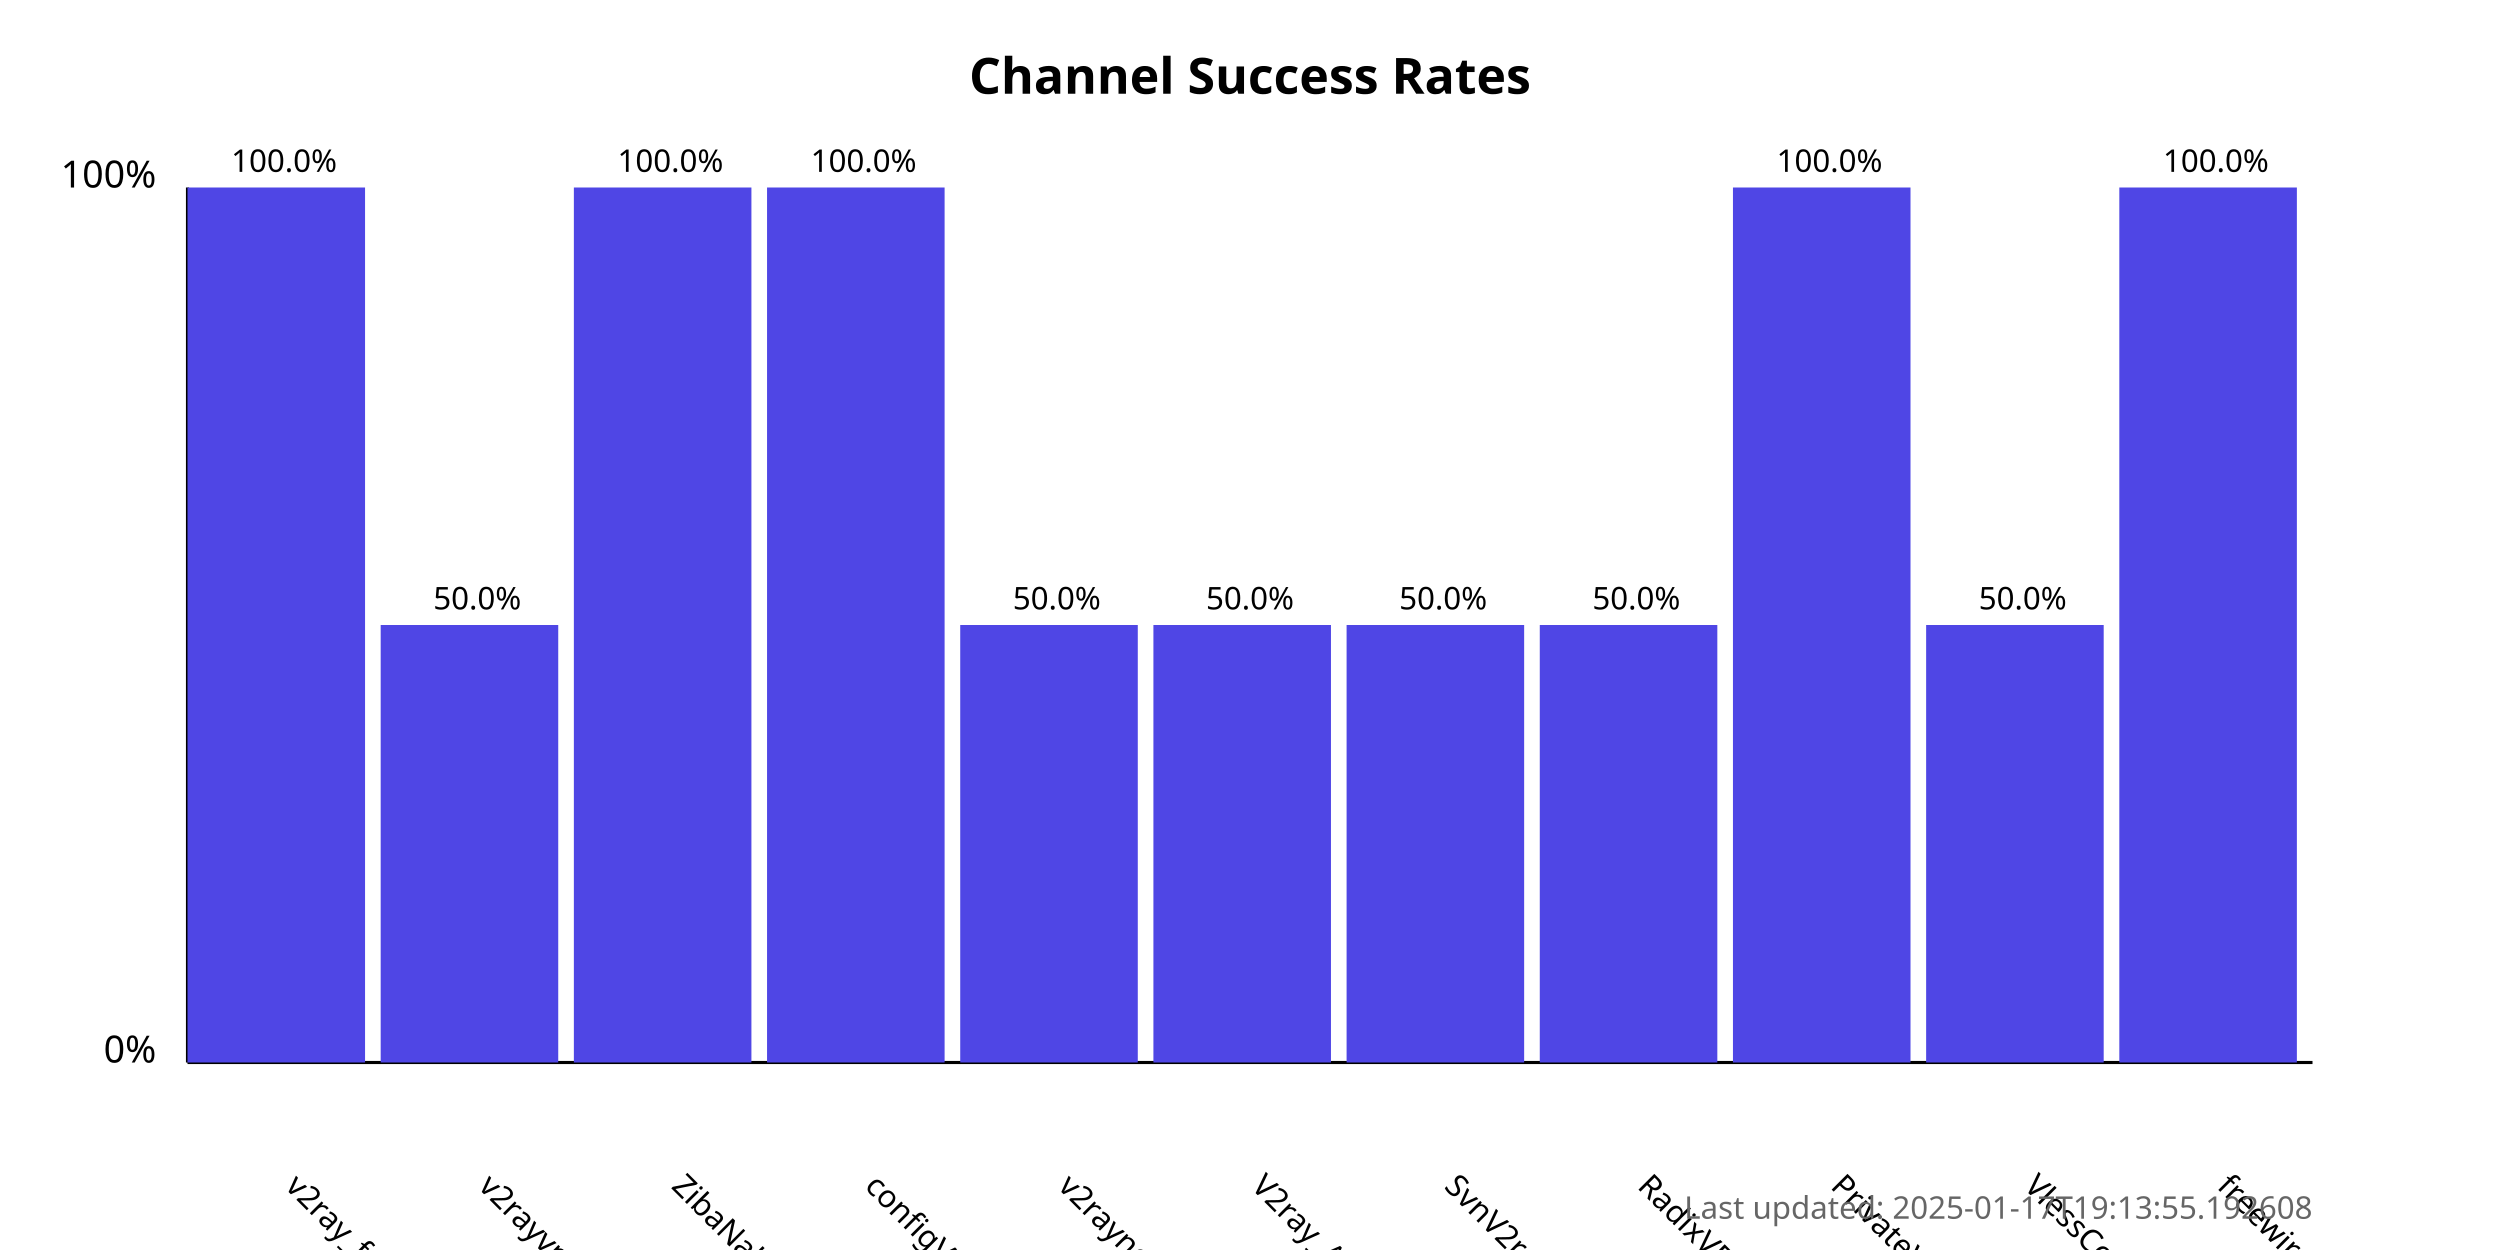
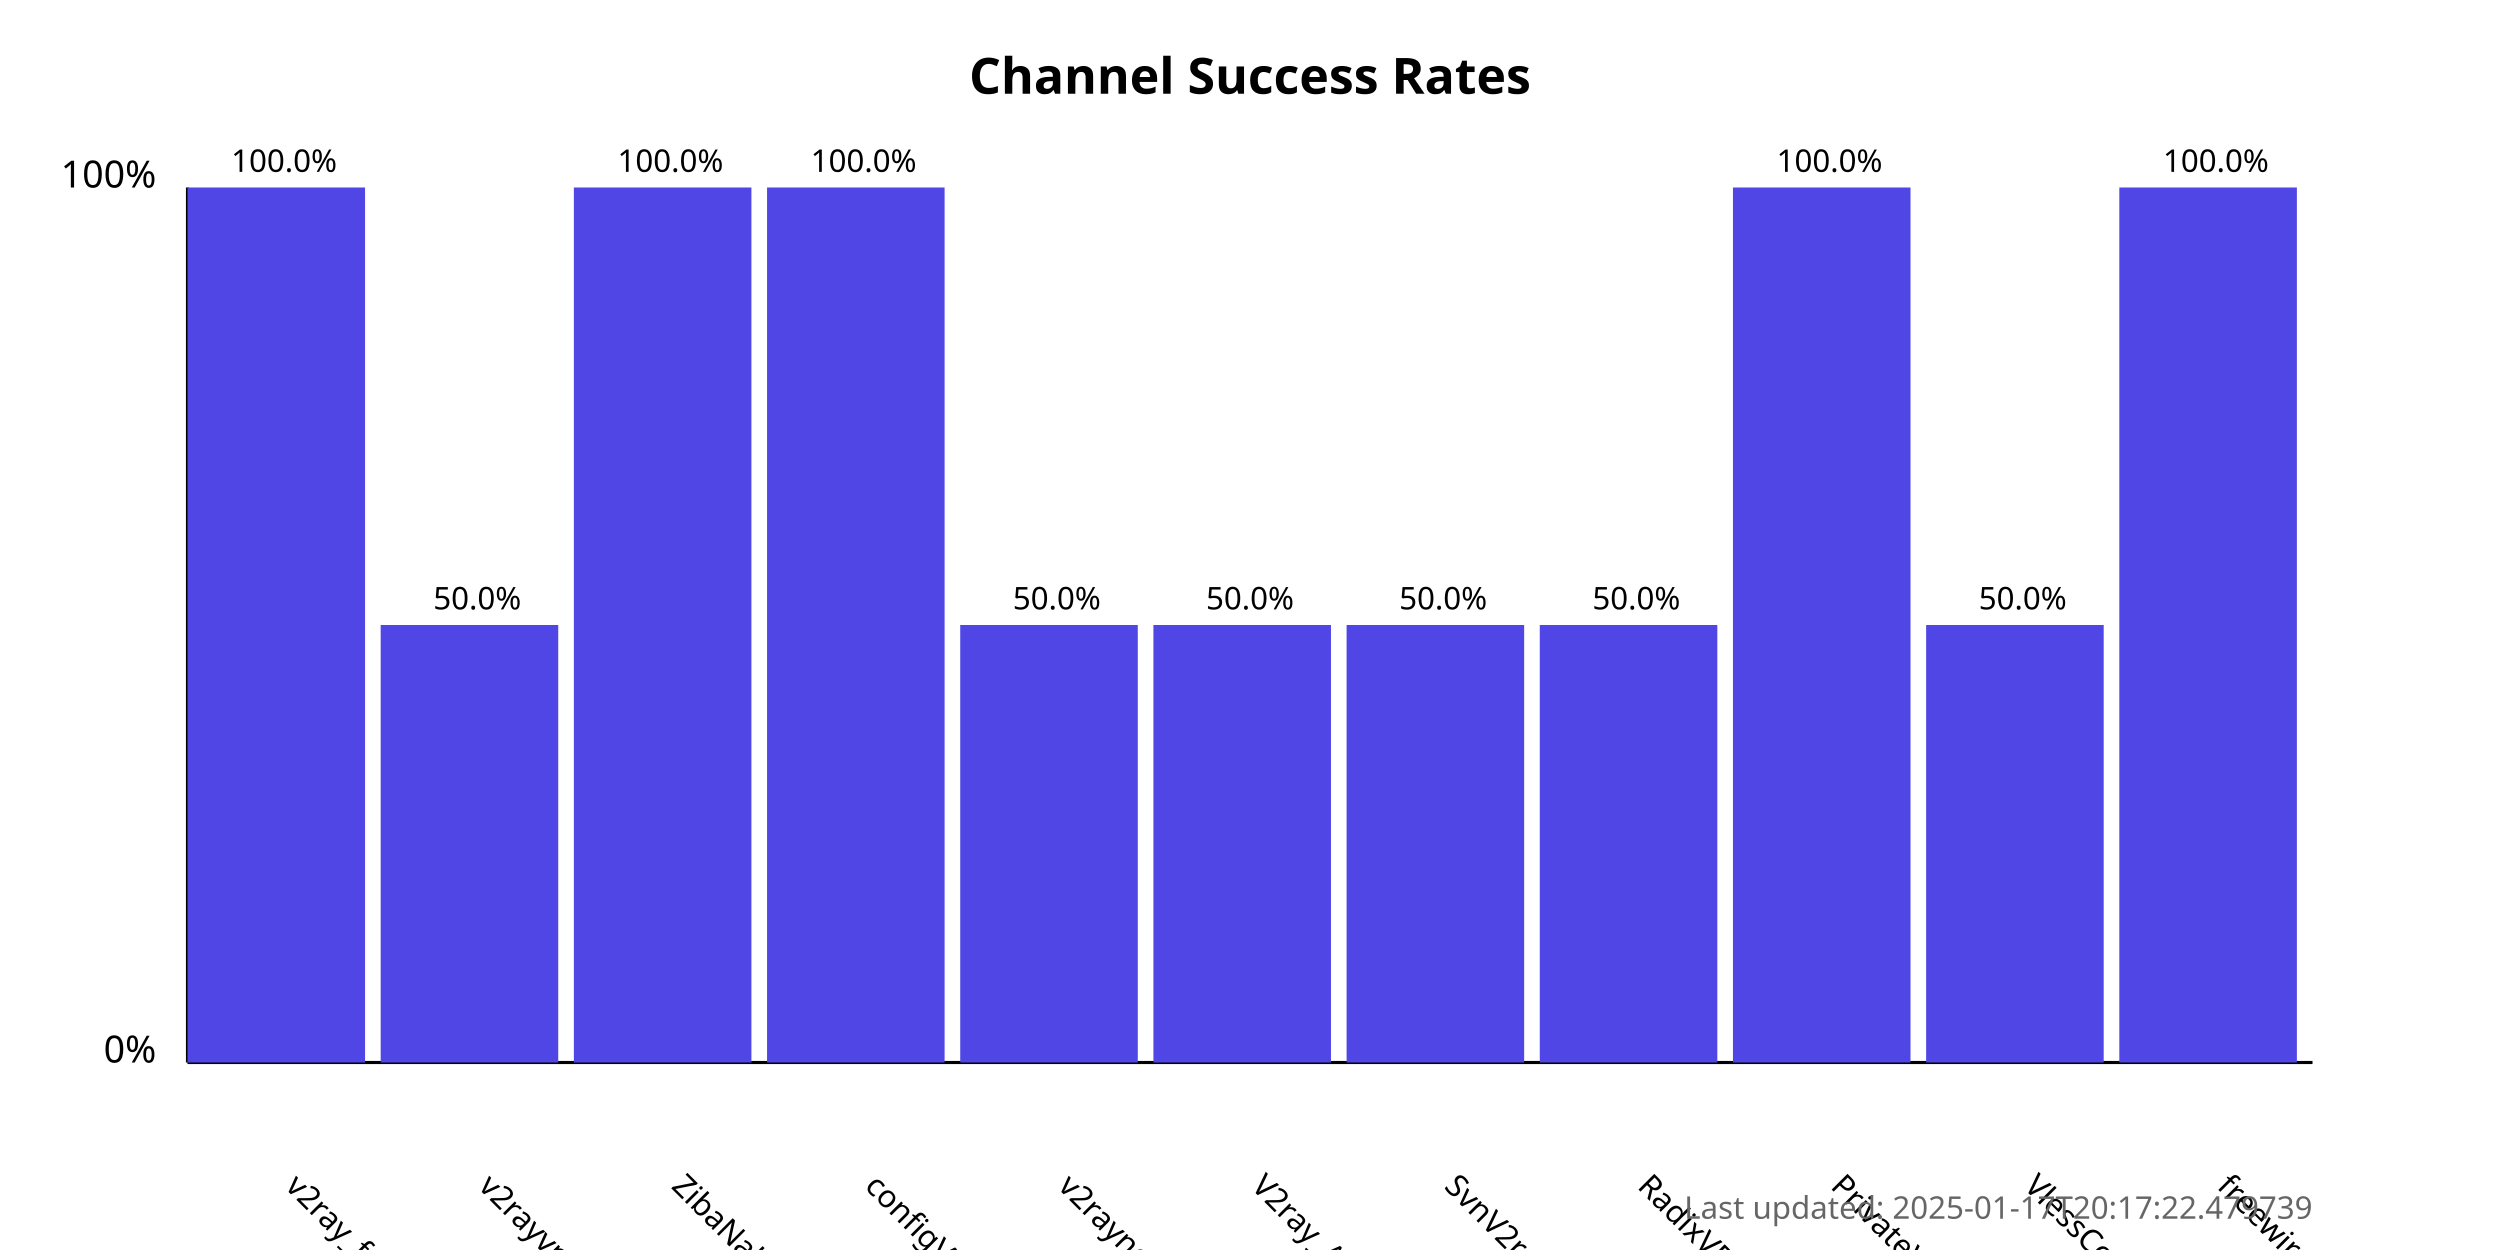
<svg xmlns="http://www.w3.org/2000/svg" width="800" height="400">
  <style>
            .chart-title { font: bold 16px sans-serif; }
            .axis-label { font: 12px sans-serif; }
            .tick-label { font: 10px sans-serif; }
            .bar { fill: #4f46e5; }
            .bar:hover { fill: #6366f1; }
            .timestamp { font: 10px sans-serif; fill: #666; }
        </style>
  <text x="400.0" y="30" text-anchor="middle" class="chart-title">
            Channel Success Rates
        </text>
  <line x1="60" y1="340" x2="60" y2="60" stroke="black" stroke-width="1" />
  <line x1="60" y1="340" x2="740" y2="340" stroke="black" stroke-width="1" />
  <text x="50" y="340" text-anchor="end" class="axis-label">0%</text>
  <text x="50" y="60" text-anchor="end" class="axis-label">100%</text>
  <g>
    <rect x="60" y="60.0" width="56.818" height="280.0" class="bar" />
    <text x="90.909" y="380" transform="rotate(45, 90.90909, 380)" text-anchor="start" class="tick-label">
                v2ray_free_conf
            </text>
    <text x="90.909" y="55.0" text-anchor="middle" class="tick-label">
                100.0%
            </text>
  </g>
  <g>
    <rect x="121.818" y="200.0" width="56.818" height="140.0" class="bar" />
    <text x="152.727" y="380" transform="rotate(45, 152.7273, 380)" text-anchor="start" class="tick-label">
                v2rayvpno
            </text>
    <text x="152.727" y="195.0" text-anchor="middle" class="tick-label">
                50.0%
            </text>
  </g>
  <g>
    <rect x="183.636" y="60.0" width="56.818" height="280.0" class="bar" />
    <text x="214.545" y="380" transform="rotate(45, 214.5455, 380)" text-anchor="start" class="tick-label">
                ZibaNabz
            </text>
    <text x="214.545" y="55.0" text-anchor="middle" class="tick-label">
                100.0%
            </text>
  </g>
  <g>
    <rect x="245.455" y="60.0" width="56.818" height="280.0" class="bar" />
    <text x="276.364" y="380" transform="rotate(45, 276.3636, 380)" text-anchor="start" class="tick-label">
                configV2rayForFree
            </text>
    <text x="276.364" y="55.0" text-anchor="middle" class="tick-label">
                100.0%
            </text>
  </g>
  <g>
    <rect x="307.273" y="200.0" width="56.818" height="140.0" class="bar" />
    <text x="338.182" y="380" transform="rotate(45, 338.1818, 380)" text-anchor="start" class="tick-label">
                v2rayngvpn
            </text>
    <text x="338.182" y="195.0" text-anchor="middle" class="tick-label">
                50.0%
            </text>
  </g>
  <g>
    <rect x="369.091" y="200.0" width="56.818" height="140.0" class="bar" />
    <text x="400.0" y="380" transform="rotate(45, 400.0, 380)" text-anchor="start" class="tick-label">
                V2ray_Alpha
            </text>
    <text x="400.0" y="195.0" text-anchor="middle" class="tick-label">
                50.0%
            </text>
  </g>
  <g>
    <rect x="430.909" y="200.0" width="56.818" height="140.0" class="bar" />
    <text x="461.818" y="380" transform="rotate(45, 461.8182, 380)" text-anchor="start" class="tick-label">
                SvnV2ray
            </text>
    <text x="461.818" y="195.0" text-anchor="middle" class="tick-label">
                50.0%
            </text>
  </g>
  <g>
    <rect x="492.727" y="200.0" width="56.818" height="140.0" class="bar" />
    <text x="523.636" y="380" transform="rotate(45, 523.6364, 380)" text-anchor="start" class="tick-label">
                RadixVPN
            </text>
    <text x="523.636" y="195.0" text-anchor="middle" class="tick-label">
                50.0%
            </text>
  </g>
  <g>
    <rect x="554.545" y="60.0" width="56.818" height="280.0" class="bar" />
    <text x="585.455" y="380" transform="rotate(45, 585.4545, 380)" text-anchor="start" class="tick-label">
                PrivateVPNs
            </text>
    <text x="585.455" y="55.0" text-anchor="middle" class="tick-label">
                100.0%
            </text>
  </g>
  <g>
    <rect x="616.364" y="200.0" width="56.818" height="140.0" class="bar" />
    <text x="647.273" y="380" transform="rotate(45, 647.2727, 380)" text-anchor="start" class="tick-label">
                VlessConfig
            </text>
    <text x="647.273" y="195.0" text-anchor="middle" class="tick-label">
                50.0%
            </text>
  </g>
  <g>
    <rect x="678.182" y="60.0" width="56.818" height="280.0" class="bar" />
    <text x="709.091" y="380" transform="rotate(45, 709.0909, 380)" text-anchor="start" class="tick-label">
                freewireguard
            </text>
    <text x="709.091" y="55.0" text-anchor="middle" class="tick-label">
                100.0%
            </text>
  </g>
  <text x="740" y="390" text-anchor="end" class="timestamp">
-             Last updated: 2025-01-17T19:13:55.192608
+             Last updated: 2025-01-17T20:17:22.479739
        </text>
</svg>
